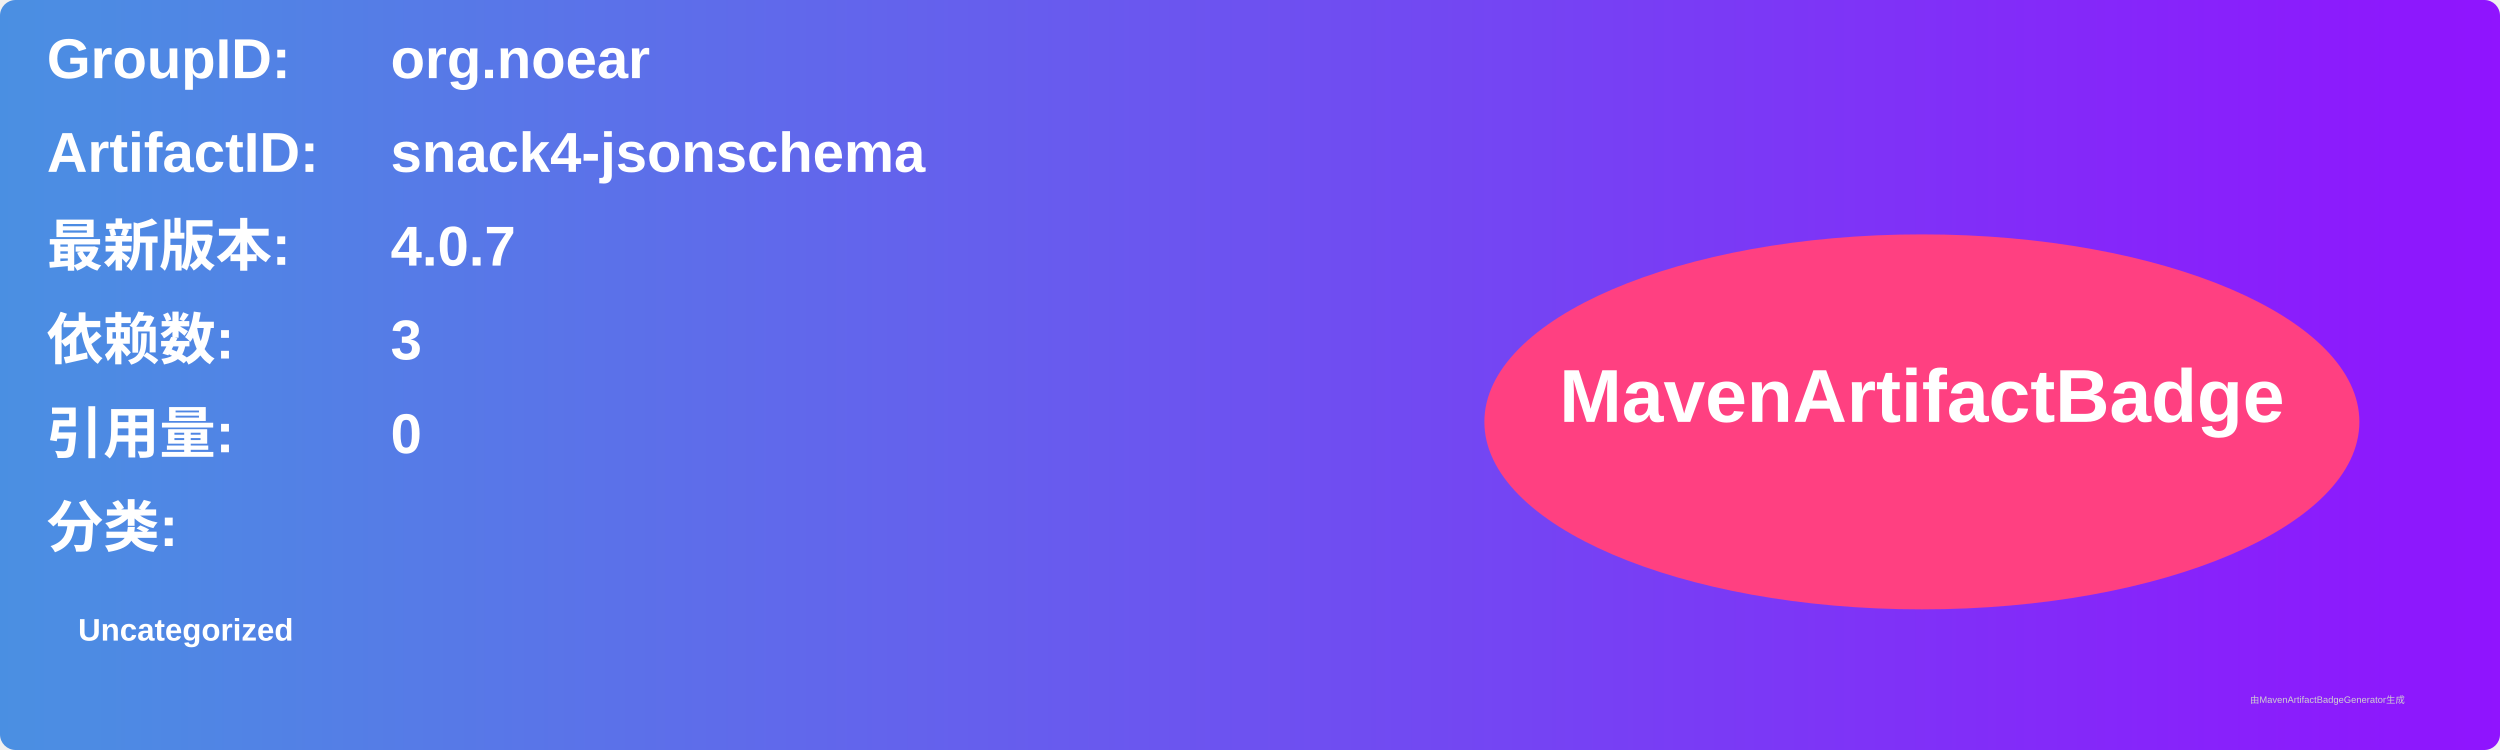
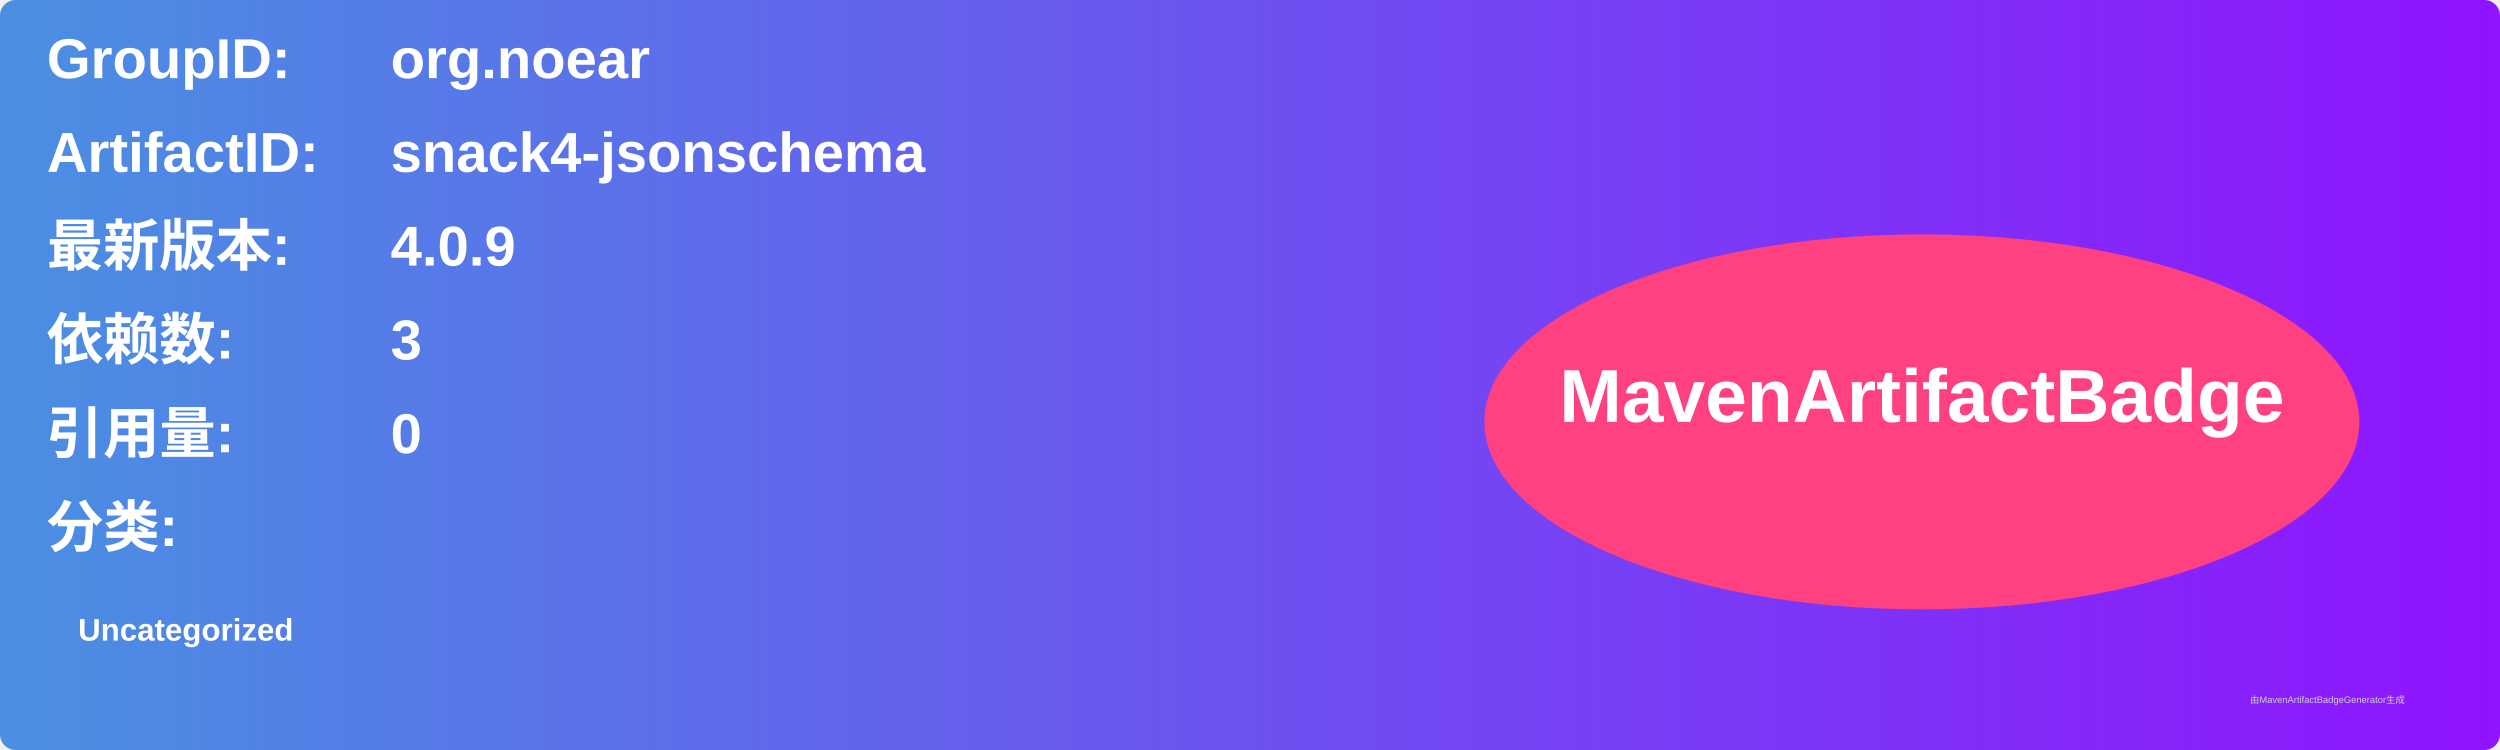
<svg xmlns="http://www.w3.org/2000/svg" width="800" height="240" viewBox="0 0 800 240">
  <linearGradient id="grad" x1="0%" y1="0%" x2="100%" y2="0%">
    <stop offset="0%" stop-color="#4a90e2" />
    <stop offset="100%" stop-color="#9013fe" />
  </linearGradient>
  <rect width="100%" height="100%" rx="5" ry="5" fill="url(#grad)" />
  <g transform="translate(15, 15)">
    <text x="0" y="10" font-family="Arial" font-size="18" fill="white" font-weight="bold" width="260">GroupID:</text>
    <text x="110" y="10" font-family="Arial" font-size="18" fill="white" font-weight="bold" width="460">org.noear</text>
    <text x="0" y="40" font-family="Arial" font-size="18" fill="white" font-weight="bold" width="260">ArtifactID:</text>
    <text x="110" y="40" font-family="Arial" font-size="18" fill="white" font-weight="bold" width="460">snack4-jsonschema</text>
    <text x="0" y="70" font-family="Arial" font-size="18" fill="white" font-weight="bold">最新版本:</text>
    <text x="110" y="70" font-family="Arial" font-size="18" fill="white" font-weight="bold">
-       <tspan font-weight="bold">4.0.7</tspan>
+       <tspan font-weight="bold">4.0.9</tspan>
    </text>
    <text x="0" y="100" font-family="Arial" font-size="18" fill="white" font-weight="bold">依赖数: </text>
    <text x="110" y="100" font-family="Arial" font-size="18" fill="white">
      <tspan font-weight="bold">3</tspan>
    </text>
    <text x="0" y="130" font-family="Arial" font-size="18" fill="white" font-weight="bold">引用量: </text>
    <text x="110" y="130" font-family="Arial" font-size="18" fill="white">
      <tspan font-weight="bold">0</tspan>
    </text>
    <text x="0" y="160" font-family="Arial" font-size="18" fill="white" font-weight="bold">分类:</text>
    <text x="10" y="190" font-family="Arial" font-size="10" fill="white">
      <tspan font-weight="bold">Uncategorized</tspan>
    </text>
    <ellipse cx="600" cy="120" rx="140" ry="60" fill="#ff4081" />
    <text x="600" y="120" text-anchor="middle" font-family="Arial" font-size="24" fill="white" font-weight="bold">MavenArtifactBadge</text>
  </g>
  <text x="720" y="225" font-family="Arial" font-size="3" fill="#d0d0d0">由MavenArtifactBadgeGenerator生成</text>
</svg>
